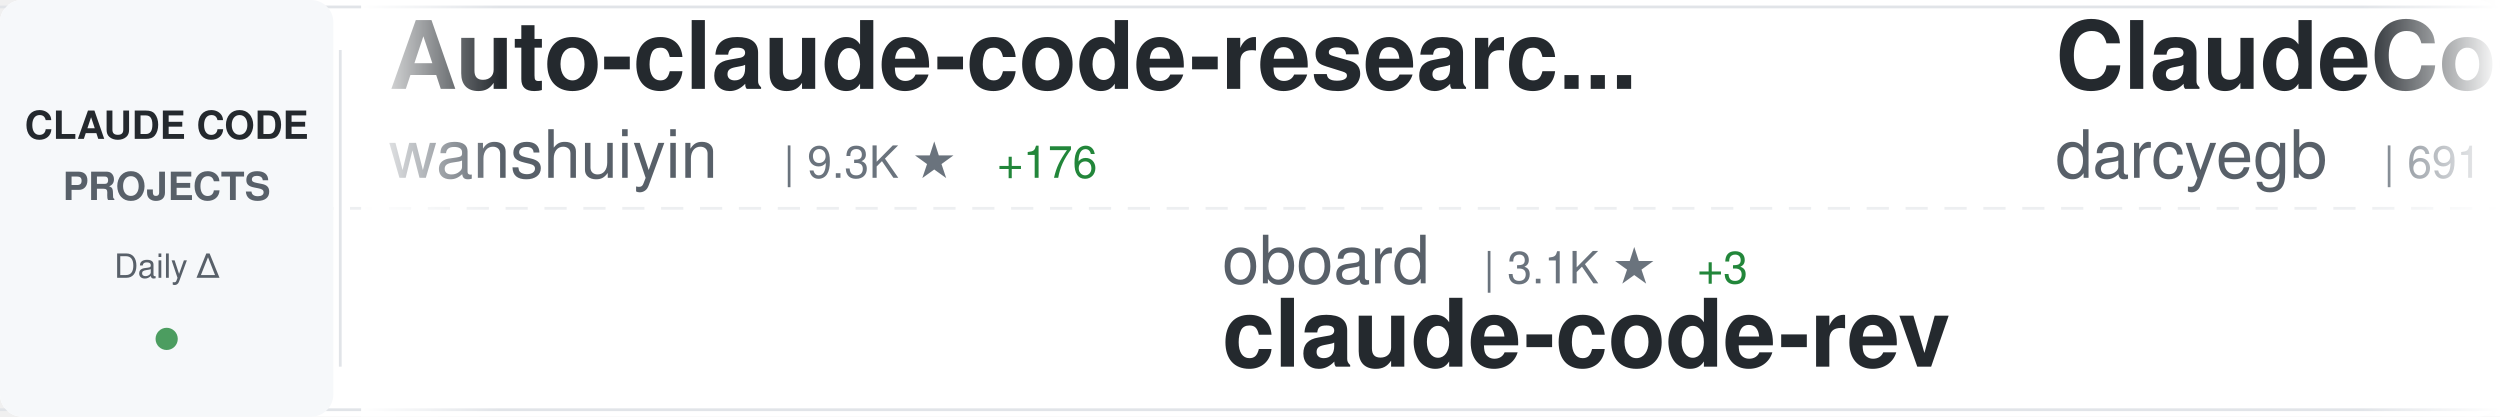
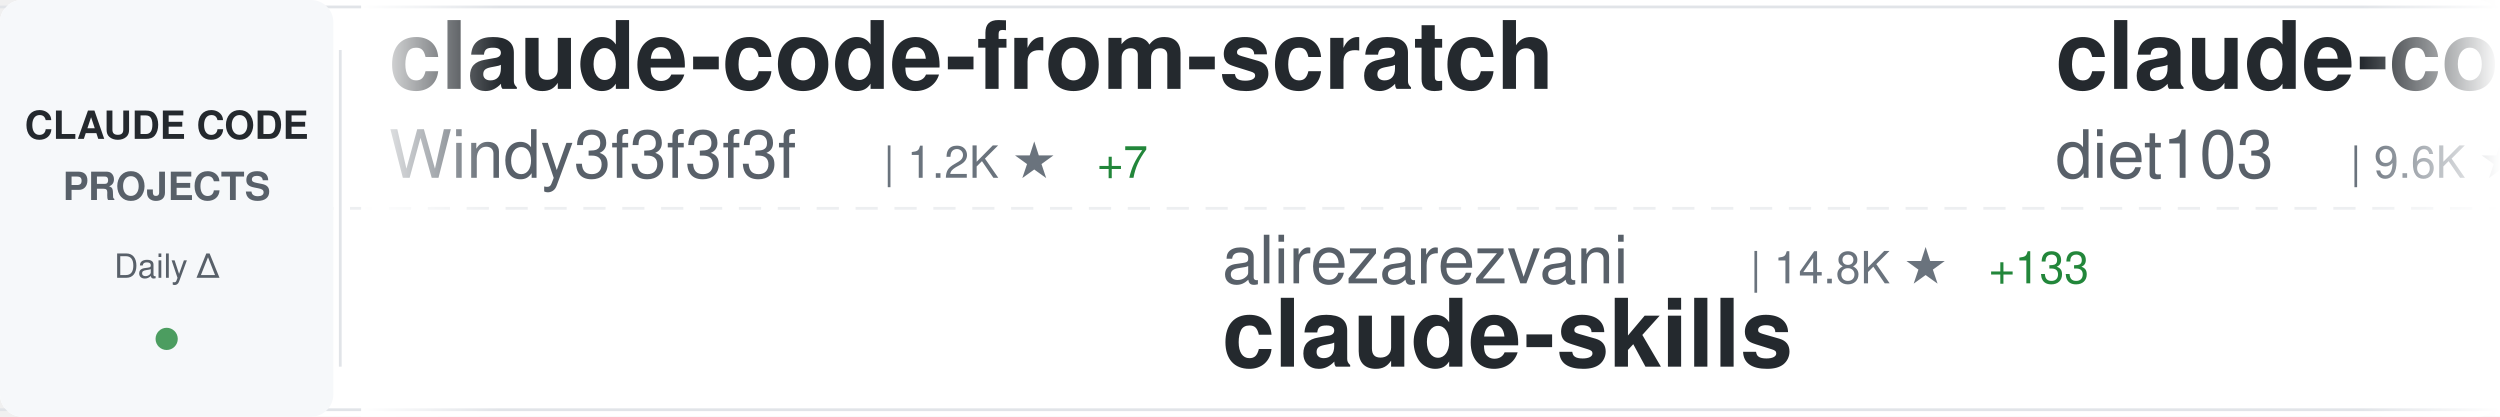
<svg xmlns="http://www.w3.org/2000/svg" width="900" height="150">
  <defs>
    <linearGradient id="awesomeLeftFade" x1="0%" y1="0%" x2="100%" y2="0%">
      <stop offset="0%" style="stop-color:#ffffff;stop-opacity:1" />
      <stop offset="100%" style="stop-color:#ffffff;stop-opacity:0" />
    </linearGradient>
    <linearGradient id="awesomeRightFade" x1="0%" y1="0%" x2="100%" y2="0%">
      <stop offset="0%" style="stop-color:#ffffff;stop-opacity:0" />
      <stop offset="100%" style="stop-color:#ffffff;stop-opacity:1" />
    </linearGradient>
  </defs>
  <rect width="900" height="150" fill="#ffffff" rx="8" />
  <rect x="0" y="2" width="900" height="1" fill="#e1e4e8" />
  <rect x="0" y="147" width="900" height="1" fill="#e1e4e8" />
  <line x1="0" y1="75" x2="900" y2="75" stroke="#e1e4e8" stroke-width="1" stroke-dasharray="8 6" opacity="0.6" />
  <rect x="0" y="0" width="120" height="150" fill="#f6f8fa" rx="8" />
  <text x="60" y="50" font-family="-apple-system, BlinkMacSystemFont, 'Segoe UI', Helvetica, Arial, sans-serif" font-size="14" font-weight="600" fill="#24292e" text-anchor="middle">CLAUDE CODE</text>
  <text x="60" y="72" font-family="-apple-system, BlinkMacSystemFont, 'Segoe UI', Helvetica, Arial, sans-serif" font-size="14" font-weight="600" fill="#586069" text-anchor="middle">PROJECTS</text>
  <text x="60" y="100" font-family="-apple-system, BlinkMacSystemFont, 'Segoe UI', Helvetica, Arial, sans-serif" font-size="12" font-weight="500" fill="#586069" text-anchor="middle">Daily Δ</text>
  <circle cx="60" cy="122" r="4" fill="#22863a" opacity="0.8" />
  <rect x="122" y="18" width="1" height="114" fill="#e1e4e8" />
  <clipPath id="awesomeTickerClip">
    <rect x="130" y="0" width="770" height="150" />
  </clipPath>
  <g clip-path="url(#awesomeTickerClip)">
    <g id="awesomeTickerItems">
      <animateTransform attributeName="transform" attributeType="XML" type="translate" from="0 0" to="-3000 0" dur="54s" repeatCount="indefinite" />
      <g transform="translate(0, 0)">
-         <text x="140" y="32" font-family="-apple-system, BlinkMacSystemFont, 'Segoe UI', Helvetica, Arial, sans-serif" font-size="34" font-weight="600" fill="#24292e">Auto-claude-code-researc...</text>
-         <text x="140" y="64" font-family="-apple-system, BlinkMacSystemFont, 'Segoe UI', Helvetica, Arial, sans-serif" font-size="24" font-weight="400" fill="#586069">wanshuiyin</text>
-         <text x="282" y="64" font-family="-apple-system, BlinkMacSystemFont, 'Segoe UI', Helvetica, Arial, sans-serif" font-size="16" font-weight="500" fill="#6a737d">| 9.3K ★</text>
-         <text x="359" y="64" font-family="-apple-system, BlinkMacSystemFont, 'Segoe UI', Helvetica, Arial, sans-serif" font-size="16" font-weight="500" fill="#22863a"> +176</text>
+         <text x="140" y="32" font-family="-apple-system, BlinkMacSystemFont, 'Segoe UI', Helvetica, Arial, sans-serif" font-size="34" font-weight="600" fill="#24292e">claude-code-from-scratch</text>
+         <text x="140" y="64" font-family="-apple-system, BlinkMacSystemFont, 'Segoe UI', Helvetica, Arial, sans-serif" font-size="24" font-weight="400" fill="#586069">Windy3f3f3f3f</text>
+         <text x="318" y="64" font-family="-apple-system, BlinkMacSystemFont, 'Segoe UI', Helvetica, Arial, sans-serif" font-size="16" font-weight="500" fill="#6a737d">| 1.2K ★</text>
+         <text x="395" y="64" font-family="-apple-system, BlinkMacSystemFont, 'Segoe UI', Helvetica, Arial, sans-serif" font-size="16" font-weight="500" fill="#22863a"> +7</text>
      </g>
      <g transform="translate(300, 0)">
-         <text x="140" y="102" font-family="-apple-system, BlinkMacSystemFont, 'Segoe UI', Helvetica, Arial, sans-serif" font-size="24" font-weight="400" fill="#586069">oboard</text>
-         <text x="234" y="102" font-family="-apple-system, BlinkMacSystemFont, 'Segoe UI', Helvetica, Arial, sans-serif" font-size="16" font-weight="500" fill="#6a737d">| 3.1K ★</text>
-         <text x="311" y="102" font-family="-apple-system, BlinkMacSystemFont, 'Segoe UI', Helvetica, Arial, sans-serif" font-size="16" font-weight="500" fill="#22863a"> +3</text>
-         <text x="140" y="132" font-family="-apple-system, BlinkMacSystemFont, 'Segoe UI', Helvetica, Arial, sans-serif" font-size="34" font-weight="600" fill="#24292e">claude-code-rev</text>
+         <text x="140" y="102" font-family="-apple-system, BlinkMacSystemFont, 'Segoe UI', Helvetica, Arial, sans-serif" font-size="24" font-weight="400" fill="#586069">alirezarezvani</text>
+         <text x="330" y="102" font-family="-apple-system, BlinkMacSystemFont, 'Segoe UI', Helvetica, Arial, sans-serif" font-size="16" font-weight="500" fill="#6a737d">| 14.8K ★</text>
+         <text x="416" y="102" font-family="-apple-system, BlinkMacSystemFont, 'Segoe UI', Helvetica, Arial, sans-serif" font-size="16" font-weight="500" fill="#22863a"> +133</text>
+         <text x="140" y="132" font-family="-apple-system, BlinkMacSystemFont, 'Segoe UI', Helvetica, Arial, sans-serif" font-size="34" font-weight="600" fill="#24292e">claude-skills</text>
      </g>
      <g transform="translate(600, 0)">
-         <text x="140" y="32" font-family="-apple-system, BlinkMacSystemFont, 'Segoe UI', Helvetica, Arial, sans-serif" font-size="34" font-weight="600" fill="#24292e">ClaudeCodeAgents</text>
-         <text x="140" y="64" font-family="-apple-system, BlinkMacSystemFont, 'Segoe UI', Helvetica, Arial, sans-serif" font-size="24" font-weight="400" fill="#586069">darcyegb</text>
-         <text x="258" y="64" font-family="-apple-system, BlinkMacSystemFont, 'Segoe UI', Helvetica, Arial, sans-serif" font-size="16" font-weight="500" fill="#6a737d">| 691 ★</text>
-         <text x="326" y="64" font-family="-apple-system, BlinkMacSystemFont, 'Segoe UI', Helvetica, Arial, sans-serif" font-size="16" font-weight="500" fill="#22863a"> +1</text>
+         <text x="140" y="32" font-family="-apple-system, BlinkMacSystemFont, 'Segoe UI', Helvetica, Arial, sans-serif" font-size="34" font-weight="600" fill="#24292e">claude-code-infrastructu...</text>
+         <text x="140" y="64" font-family="-apple-system, BlinkMacSystemFont, 'Segoe UI', Helvetica, Arial, sans-serif" font-size="24" font-weight="400" fill="#586069">diet103</text>
+         <text x="246" y="64" font-family="-apple-system, BlinkMacSystemFont, 'Segoe UI', Helvetica, Arial, sans-serif" font-size="16" font-weight="500" fill="#6a737d">| 9.6K ★</text>
+         <text x="323" y="64" font-family="-apple-system, BlinkMacSystemFont, 'Segoe UI', Helvetica, Arial, sans-serif" font-size="16" font-weight="500" fill="#22863a"> +5</text>
      </g>
      <g transform="translate(900, 0)">
-         <text x="140" y="102" font-family="-apple-system, BlinkMacSystemFont, 'Segoe UI', Helvetica, Arial, sans-serif" font-size="24" font-weight="400" fill="#586069">nicedreamzapp</text>
-         <text x="318" y="102" font-family="-apple-system, BlinkMacSystemFont, 'Segoe UI', Helvetica, Arial, sans-serif" font-size="16" font-weight="500" fill="#6a737d">| 2.6K ★</text>
-         <text x="395" y="102" font-family="-apple-system, BlinkMacSystemFont, 'Segoe UI', Helvetica, Arial, sans-serif" font-size="16" font-weight="500" fill="#22863a"> +14</text>
-         <text x="140" y="132" font-family="-apple-system, BlinkMacSystemFont, 'Segoe UI', Helvetica, Arial, sans-serif" font-size="34" font-weight="600" fill="#24292e">claude-code-local</text>
+         <text x="140" y="102" font-family="-apple-system, BlinkMacSystemFont, 'Segoe UI', Helvetica, Arial, sans-serif" font-size="24" font-weight="400" fill="#586069">ghuntley</text>
+         <text x="258" y="102" font-family="-apple-system, BlinkMacSystemFont, 'Segoe UI', Helvetica, Arial, sans-serif" font-size="16" font-weight="500" fill="#6a737d">| 976 ★</text>
+         <text x="140" y="132" font-family="-apple-system, BlinkMacSystemFont, 'Segoe UI', Helvetica, Arial, sans-serif" font-size="34" font-weight="600" fill="#24292e">claude-code-source-code-...</text>
      </g>
      <g transform="translate(1200, 0)">
-         <text x="140" y="32" font-family="-apple-system, BlinkMacSystemFont, 'Segoe UI', Helvetica, Arial, sans-serif" font-size="34" font-weight="600" fill="#24292e">Claude-Code-Source-Study</text>
-         <text x="140" y="64" font-family="-apple-system, BlinkMacSystemFont, 'Segoe UI', Helvetica, Arial, sans-serif" font-size="24" font-weight="400" fill="#586069">luyao618</text>
-         <text x="258" y="64" font-family="-apple-system, BlinkMacSystemFont, 'Segoe UI', Helvetica, Arial, sans-serif" font-size="16" font-weight="500" fill="#6a737d">| 1.4K ★</text>
-         <text x="335" y="64" font-family="-apple-system, BlinkMacSystemFont, 'Segoe UI', Helvetica, Arial, sans-serif" font-size="16" font-weight="500" fill="#22863a"> +8</text>
+         <text x="140" y="32" font-family="-apple-system, BlinkMacSystemFont, 'Segoe UI', Helvetica, Arial, sans-serif" font-size="34" font-weight="600" fill="#24292e">Claude-Code</text>
+         <text x="140" y="64" font-family="-apple-system, BlinkMacSystemFont, 'Segoe UI', Helvetica, Arial, sans-serif" font-size="24" font-weight="400" fill="#586069">KPR111</text>
+         <text x="234" y="64" font-family="-apple-system, BlinkMacSystemFont, 'Segoe UI', Helvetica, Arial, sans-serif" font-size="16" font-weight="500" fill="#6a737d">| 17 ★</text>
+         <text x="293" y="64" font-family="-apple-system, BlinkMacSystemFont, 'Segoe UI', Helvetica, Arial, sans-serif" font-size="16" font-weight="500" fill="#22863a"> +1</text>
      </g>
      <g transform="translate(1500, 0)">
-         <text x="140" y="102" font-family="-apple-system, BlinkMacSystemFont, 'Segoe UI', Helvetica, Arial, sans-serif" font-size="24" font-weight="400" fill="#586069">ykdojo</text>
-         <text x="234" y="102" font-family="-apple-system, BlinkMacSystemFont, 'Segoe UI', Helvetica, Arial, sans-serif" font-size="16" font-weight="500" fill="#6a737d">| 8.2K ★</text>
-         <text x="311" y="102" font-family="-apple-system, BlinkMacSystemFont, 'Segoe UI', Helvetica, Arial, sans-serif" font-size="16" font-weight="500" fill="#22863a"> +18</text>
-         <text x="140" y="132" font-family="-apple-system, BlinkMacSystemFont, 'Segoe UI', Helvetica, Arial, sans-serif" font-size="34" font-weight="600" fill="#24292e">claude-code-tips</text>
+         <text x="140" y="102" font-family="-apple-system, BlinkMacSystemFont, 'Segoe UI', Helvetica, Arial, sans-serif" font-size="24" font-weight="400" fill="#586069">Donchitos</text>
+         <text x="270" y="102" font-family="-apple-system, BlinkMacSystemFont, 'Segoe UI', Helvetica, Arial, sans-serif" font-size="16" font-weight="500" fill="#6a737d">| 18.7K ★</text>
+         <text x="356" y="102" font-family="-apple-system, BlinkMacSystemFont, 'Segoe UI', Helvetica, Arial, sans-serif" font-size="16" font-weight="500" fill="#22863a"> +92</text>
+         <text x="140" y="132" font-family="-apple-system, BlinkMacSystemFont, 'Segoe UI', Helvetica, Arial, sans-serif" font-size="34" font-weight="600" fill="#24292e">Claude-Code-Game-Studios</text>
      </g>
      <g transform="translate(1800, 0)">
-         <text x="140" y="32" font-family="-apple-system, BlinkMacSystemFont, 'Segoe UI', Helvetica, Arial, sans-serif" font-size="34" font-weight="600" fill="#24292e">claude-code-router</text>
-         <text x="140" y="64" font-family="-apple-system, BlinkMacSystemFont, 'Segoe UI', Helvetica, Arial, sans-serif" font-size="24" font-weight="400" fill="#586069">musistudio</text>
-         <text x="282" y="64" font-family="-apple-system, BlinkMacSystemFont, 'Segoe UI', Helvetica, Arial, sans-serif" font-size="16" font-weight="500" fill="#6a737d">| 33.9K ★</text>
-         <text x="368" y="64" font-family="-apple-system, BlinkMacSystemFont, 'Segoe UI', Helvetica, Arial, sans-serif" font-size="16" font-weight="500" fill="#22863a"> +57</text>
+         <text x="140" y="32" font-family="-apple-system, BlinkMacSystemFont, 'Segoe UI', Helvetica, Arial, sans-serif" font-size="34" font-weight="600" fill="#24292e">CLIProxyAPI</text>
+         <text x="140" y="64" font-family="-apple-system, BlinkMacSystemFont, 'Segoe UI', Helvetica, Arial, sans-serif" font-size="24" font-weight="400" fill="#586069">router-for-me</text>
+         <text x="318" y="64" font-family="-apple-system, BlinkMacSystemFont, 'Segoe UI', Helvetica, Arial, sans-serif" font-size="16" font-weight="500" fill="#6a737d">| 32.6K ★</text>
+         <text x="404" y="64" font-family="-apple-system, BlinkMacSystemFont, 'Segoe UI', Helvetica, Arial, sans-serif" font-size="16" font-weight="500" fill="#22863a"> +162</text>
      </g>
      <g transform="translate(2100, 0)">
-         <text x="140" y="102" font-family="-apple-system, BlinkMacSystemFont, 'Segoe UI', Helvetica, Arial, sans-serif" font-size="24" font-weight="400" fill="#586069">ponponon</text>
-         <text x="258" y="102" font-family="-apple-system, BlinkMacSystemFont, 'Segoe UI', Helvetica, Arial, sans-serif" font-size="16" font-weight="500" fill="#6a737d">| 2.2K ★</text>
-         <text x="335" y="102" font-family="-apple-system, BlinkMacSystemFont, 'Segoe UI', Helvetica, Arial, sans-serif" font-size="16" font-weight="500" fill="#22863a"> +5</text>
-         <text x="140" y="132" font-family="-apple-system, BlinkMacSystemFont, 'Segoe UI', Helvetica, Arial, sans-serif" font-size="34" font-weight="600" fill="#24292e">claude_code_src</text>
+         <text x="140" y="102" font-family="-apple-system, BlinkMacSystemFont, 'Segoe UI', Helvetica, Arial, sans-serif" font-size="24" font-weight="400" fill="#586069">zebbern</text>
+         <text x="246" y="102" font-family="-apple-system, BlinkMacSystemFont, 'Segoe UI', Helvetica, Arial, sans-serif" font-size="16" font-weight="500" fill="#6a737d">| 4.1K ★</text>
+         <text x="323" y="102" font-family="-apple-system, BlinkMacSystemFont, 'Segoe UI', Helvetica, Arial, sans-serif" font-size="16" font-weight="500" fill="#22863a"> +1</text>
+         <text x="140" y="132" font-family="-apple-system, BlinkMacSystemFont, 'Segoe UI', Helvetica, Arial, sans-serif" font-size="34" font-weight="600" fill="#24292e">claude-code-guide</text>
      </g>
      <g transform="translate(2400, 0)">
-         <text x="140" y="32" font-family="-apple-system, BlinkMacSystemFont, 'Segoe UI', Helvetica, Arial, sans-serif" font-size="34" font-weight="600" fill="#24292e">Claude-Code</text>
-         <text x="140" y="64" font-family="-apple-system, BlinkMacSystemFont, 'Segoe UI', Helvetica, Arial, sans-serif" font-size="24" font-weight="400" fill="#586069">pengchengneo</text>
-         <text x="306" y="64" font-family="-apple-system, BlinkMacSystemFont, 'Segoe UI', Helvetica, Arial, sans-serif" font-size="16" font-weight="500" fill="#6a737d">| 1.3K ★</text>
-         <text x="383" y="64" font-family="-apple-system, BlinkMacSystemFont, 'Segoe UI', Helvetica, Arial, sans-serif" font-size="16" font-weight="500" fill="#22863a"> +5</text>
+         <text x="140" y="32" font-family="-apple-system, BlinkMacSystemFont, 'Segoe UI', Helvetica, Arial, sans-serif" font-size="34" font-weight="600" fill="#24292e">claude-code-cli</text>
+         <text x="140" y="64" font-family="-apple-system, BlinkMacSystemFont, 'Segoe UI', Helvetica, Arial, sans-serif" font-size="24" font-weight="400" fill="#586069">huangserva</text>
+         <text x="282" y="64" font-family="-apple-system, BlinkMacSystemFont, 'Segoe UI', Helvetica, Arial, sans-serif" font-size="16" font-weight="500" fill="#6a737d">| 582 ★</text>
      </g>
      <g transform="translate(2700, 0)">
-         <text x="140" y="102" font-family="-apple-system, BlinkMacSystemFont, 'Segoe UI', Helvetica, Arial, sans-serif" font-size="24" font-weight="400" fill="#586069">AICoderTudou</text>
-         <text x="306" y="102" font-family="-apple-system, BlinkMacSystemFont, 'Segoe UI', Helvetica, Arial, sans-serif" font-size="16" font-weight="500" fill="#6a737d">| 501 ★</text>
-         <text x="374" y="102" font-family="-apple-system, BlinkMacSystemFont, 'Segoe UI', Helvetica, Arial, sans-serif" font-size="16" font-weight="500" fill="#22863a"> +1</text>
-         <text x="140" y="132" font-family="-apple-system, BlinkMacSystemFont, 'Segoe UI', Helvetica, Arial, sans-serif" font-size="34" font-weight="600" fill="#24292e">claude-code-tudou</text>
+         <text x="140" y="102" font-family="-apple-system, BlinkMacSystemFont, 'Segoe UI', Helvetica, Arial, sans-serif" font-size="24" font-weight="400" fill="#586069">Alishahryar1</text>
+         <text x="306" y="102" font-family="-apple-system, BlinkMacSystemFont, 'Segoe UI', Helvetica, Arial, sans-serif" font-size="16" font-weight="500" fill="#6a737d">| 24.5K ★</text>
+         <text x="392" y="102" font-family="-apple-system, BlinkMacSystemFont, 'Segoe UI', Helvetica, Arial, sans-serif" font-size="16" font-weight="500" fill="#22863a"> +262</text>
+         <text x="140" y="132" font-family="-apple-system, BlinkMacSystemFont, 'Segoe UI', Helvetica, Arial, sans-serif" font-size="34" font-weight="600" fill="#24292e">free-claude-code</text>
      </g>
      <g transform="translate(3000, 0)">
-         <text x="140" y="32" font-family="-apple-system, BlinkMacSystemFont, 'Segoe UI', Helvetica, Arial, sans-serif" font-size="34" font-weight="600" fill="#24292e">Auto-claude-code-researc...</text>
-         <text x="140" y="64" font-family="-apple-system, BlinkMacSystemFont, 'Segoe UI', Helvetica, Arial, sans-serif" font-size="24" font-weight="400" fill="#586069">wanshuiyin</text>
-         <text x="282" y="64" font-family="-apple-system, BlinkMacSystemFont, 'Segoe UI', Helvetica, Arial, sans-serif" font-size="16" font-weight="500" fill="#6a737d">| 9.3K ★</text>
-         <text x="359" y="64" font-family="-apple-system, BlinkMacSystemFont, 'Segoe UI', Helvetica, Arial, sans-serif" font-size="16" font-weight="500" fill="#22863a"> +176</text>
+         <text x="140" y="32" font-family="-apple-system, BlinkMacSystemFont, 'Segoe UI', Helvetica, Arial, sans-serif" font-size="34" font-weight="600" fill="#24292e">claude-code-from-scratch</text>
+         <text x="140" y="64" font-family="-apple-system, BlinkMacSystemFont, 'Segoe UI', Helvetica, Arial, sans-serif" font-size="24" font-weight="400" fill="#586069">Windy3f3f3f3f</text>
+         <text x="318" y="64" font-family="-apple-system, BlinkMacSystemFont, 'Segoe UI', Helvetica, Arial, sans-serif" font-size="16" font-weight="500" fill="#6a737d">| 1.2K ★</text>
+         <text x="395" y="64" font-family="-apple-system, BlinkMacSystemFont, 'Segoe UI', Helvetica, Arial, sans-serif" font-size="16" font-weight="500" fill="#22863a"> +7</text>
      </g>
      <g transform="translate(3300, 0)">
-         <text x="140" y="102" font-family="-apple-system, BlinkMacSystemFont, 'Segoe UI', Helvetica, Arial, sans-serif" font-size="24" font-weight="400" fill="#586069">oboard</text>
-         <text x="234" y="102" font-family="-apple-system, BlinkMacSystemFont, 'Segoe UI', Helvetica, Arial, sans-serif" font-size="16" font-weight="500" fill="#6a737d">| 3.1K ★</text>
-         <text x="311" y="102" font-family="-apple-system, BlinkMacSystemFont, 'Segoe UI', Helvetica, Arial, sans-serif" font-size="16" font-weight="500" fill="#22863a"> +3</text>
-         <text x="140" y="132" font-family="-apple-system, BlinkMacSystemFont, 'Segoe UI', Helvetica, Arial, sans-serif" font-size="34" font-weight="600" fill="#24292e">claude-code-rev</text>
+         <text x="140" y="102" font-family="-apple-system, BlinkMacSystemFont, 'Segoe UI', Helvetica, Arial, sans-serif" font-size="24" font-weight="400" fill="#586069">alirezarezvani</text>
+         <text x="330" y="102" font-family="-apple-system, BlinkMacSystemFont, 'Segoe UI', Helvetica, Arial, sans-serif" font-size="16" font-weight="500" fill="#6a737d">| 14.8K ★</text>
+         <text x="416" y="102" font-family="-apple-system, BlinkMacSystemFont, 'Segoe UI', Helvetica, Arial, sans-serif" font-size="16" font-weight="500" fill="#22863a"> +133</text>
+         <text x="140" y="132" font-family="-apple-system, BlinkMacSystemFont, 'Segoe UI', Helvetica, Arial, sans-serif" font-size="34" font-weight="600" fill="#24292e">claude-skills</text>
      </g>
      <g transform="translate(3600, 0)">
-         <text x="140" y="32" font-family="-apple-system, BlinkMacSystemFont, 'Segoe UI', Helvetica, Arial, sans-serif" font-size="34" font-weight="600" fill="#24292e">ClaudeCodeAgents</text>
-         <text x="140" y="64" font-family="-apple-system, BlinkMacSystemFont, 'Segoe UI', Helvetica, Arial, sans-serif" font-size="24" font-weight="400" fill="#586069">darcyegb</text>
-         <text x="258" y="64" font-family="-apple-system, BlinkMacSystemFont, 'Segoe UI', Helvetica, Arial, sans-serif" font-size="16" font-weight="500" fill="#6a737d">| 691 ★</text>
-         <text x="326" y="64" font-family="-apple-system, BlinkMacSystemFont, 'Segoe UI', Helvetica, Arial, sans-serif" font-size="16" font-weight="500" fill="#22863a"> +1</text>
+         <text x="140" y="32" font-family="-apple-system, BlinkMacSystemFont, 'Segoe UI', Helvetica, Arial, sans-serif" font-size="34" font-weight="600" fill="#24292e">claude-code-infrastructu...</text>
+         <text x="140" y="64" font-family="-apple-system, BlinkMacSystemFont, 'Segoe UI', Helvetica, Arial, sans-serif" font-size="24" font-weight="400" fill="#586069">diet103</text>
+         <text x="246" y="64" font-family="-apple-system, BlinkMacSystemFont, 'Segoe UI', Helvetica, Arial, sans-serif" font-size="16" font-weight="500" fill="#6a737d">| 9.6K ★</text>
+         <text x="323" y="64" font-family="-apple-system, BlinkMacSystemFont, 'Segoe UI', Helvetica, Arial, sans-serif" font-size="16" font-weight="500" fill="#22863a"> +5</text>
      </g>
      <g transform="translate(3900, 0)">
-         <text x="140" y="102" font-family="-apple-system, BlinkMacSystemFont, 'Segoe UI', Helvetica, Arial, sans-serif" font-size="24" font-weight="400" fill="#586069">nicedreamzapp</text>
-         <text x="318" y="102" font-family="-apple-system, BlinkMacSystemFont, 'Segoe UI', Helvetica, Arial, sans-serif" font-size="16" font-weight="500" fill="#6a737d">| 2.6K ★</text>
-         <text x="395" y="102" font-family="-apple-system, BlinkMacSystemFont, 'Segoe UI', Helvetica, Arial, sans-serif" font-size="16" font-weight="500" fill="#22863a"> +14</text>
-         <text x="140" y="132" font-family="-apple-system, BlinkMacSystemFont, 'Segoe UI', Helvetica, Arial, sans-serif" font-size="34" font-weight="600" fill="#24292e">claude-code-local</text>
+         <text x="140" y="102" font-family="-apple-system, BlinkMacSystemFont, 'Segoe UI', Helvetica, Arial, sans-serif" font-size="24" font-weight="400" fill="#586069">ghuntley</text>
+         <text x="258" y="102" font-family="-apple-system, BlinkMacSystemFont, 'Segoe UI', Helvetica, Arial, sans-serif" font-size="16" font-weight="500" fill="#6a737d">| 976 ★</text>
+         <text x="140" y="132" font-family="-apple-system, BlinkMacSystemFont, 'Segoe UI', Helvetica, Arial, sans-serif" font-size="34" font-weight="600" fill="#24292e">claude-code-source-code-...</text>
      </g>
    </g>
  </g>
  <rect x="130" y="0" width="50" height="150" fill="url(#awesomeLeftFade)" />
  <rect x="850" y="0" width="50" height="150" fill="url(#awesomeRightFade)" />
</svg>
